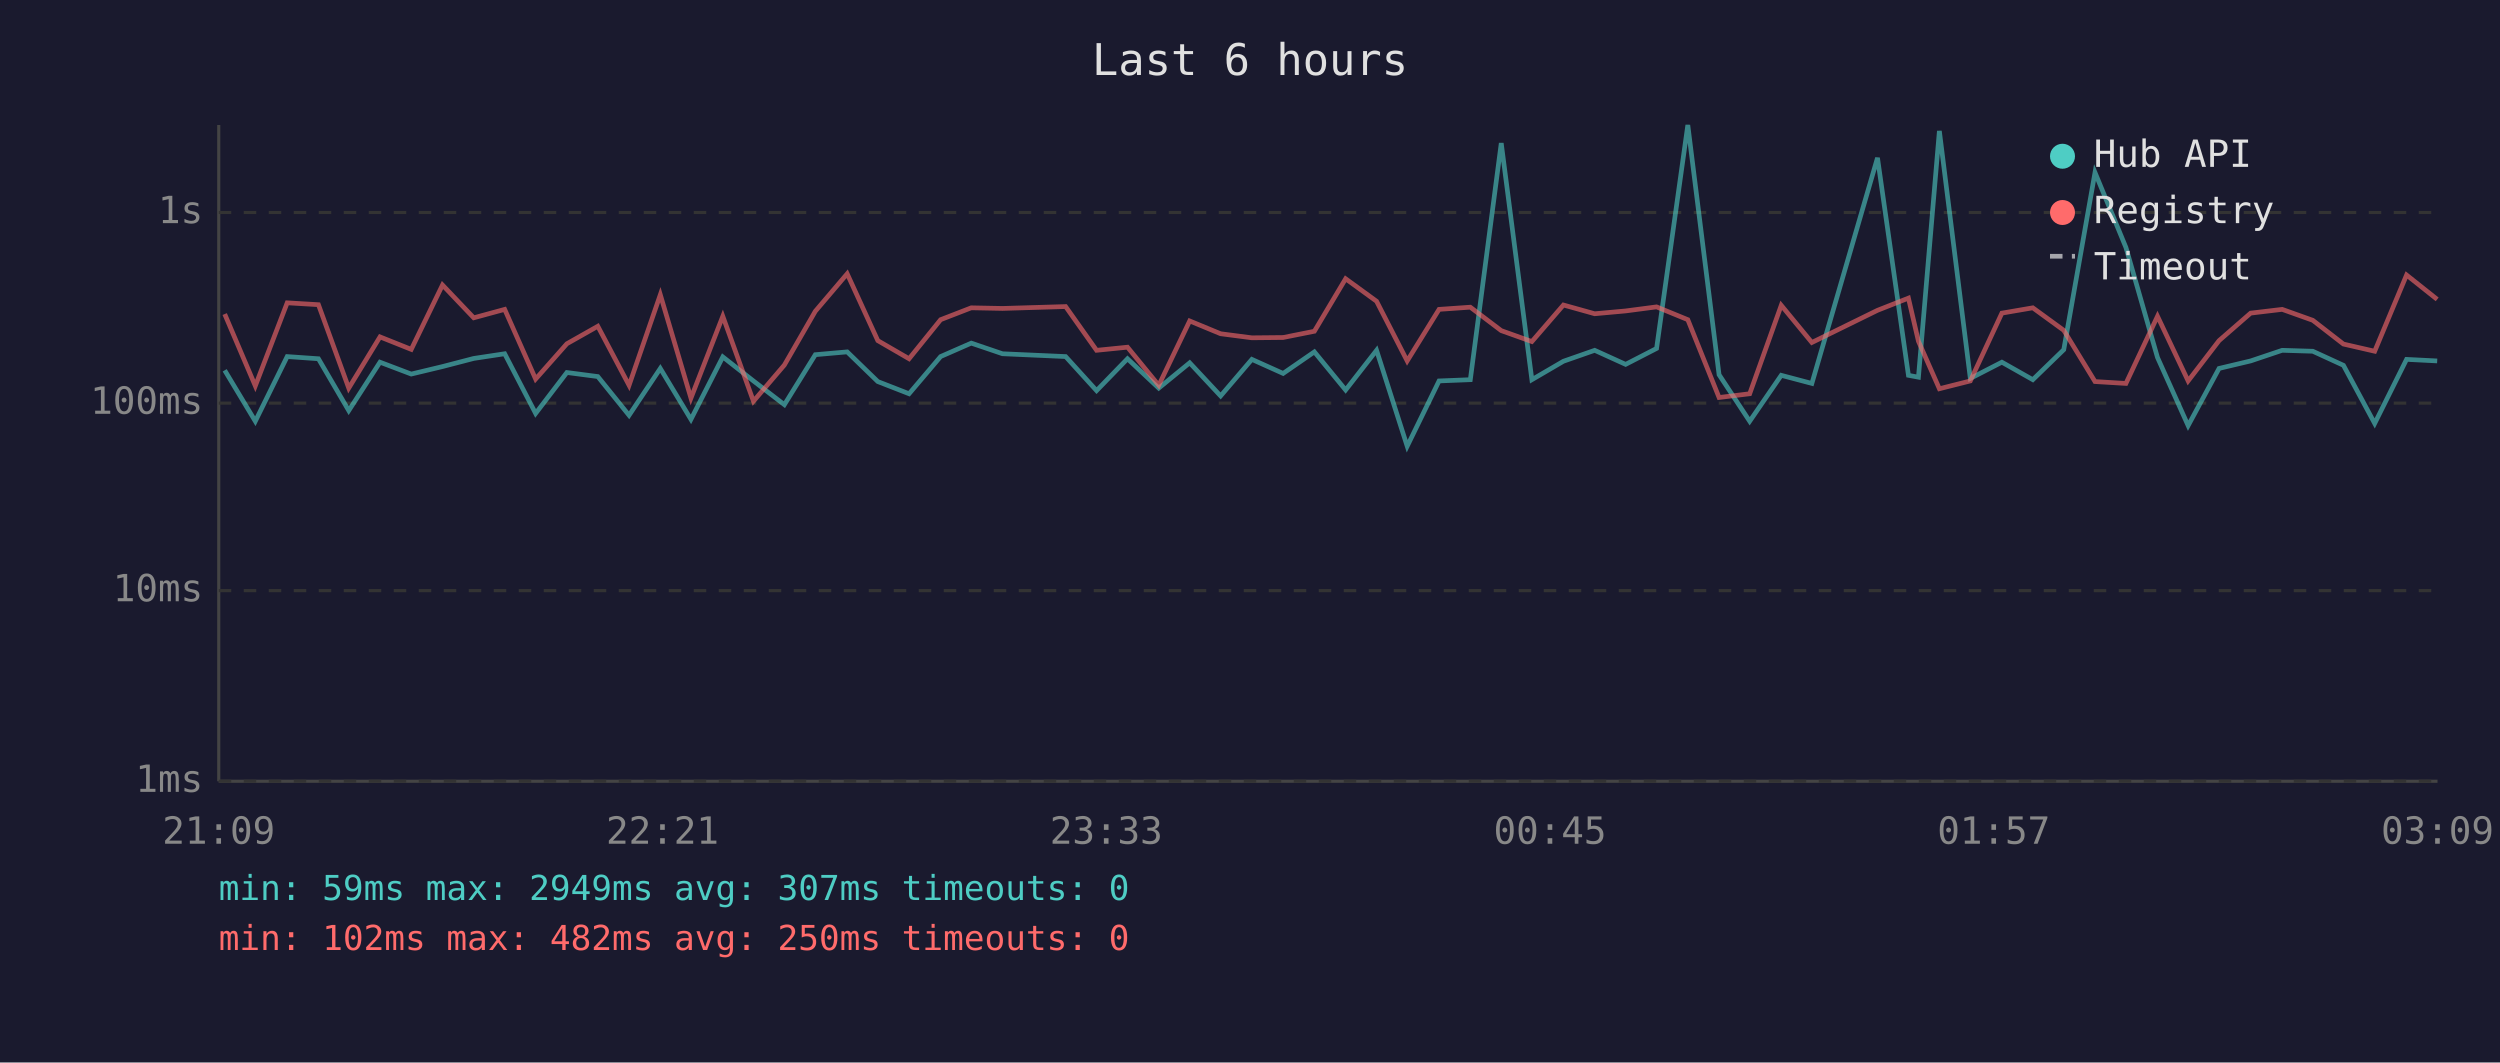
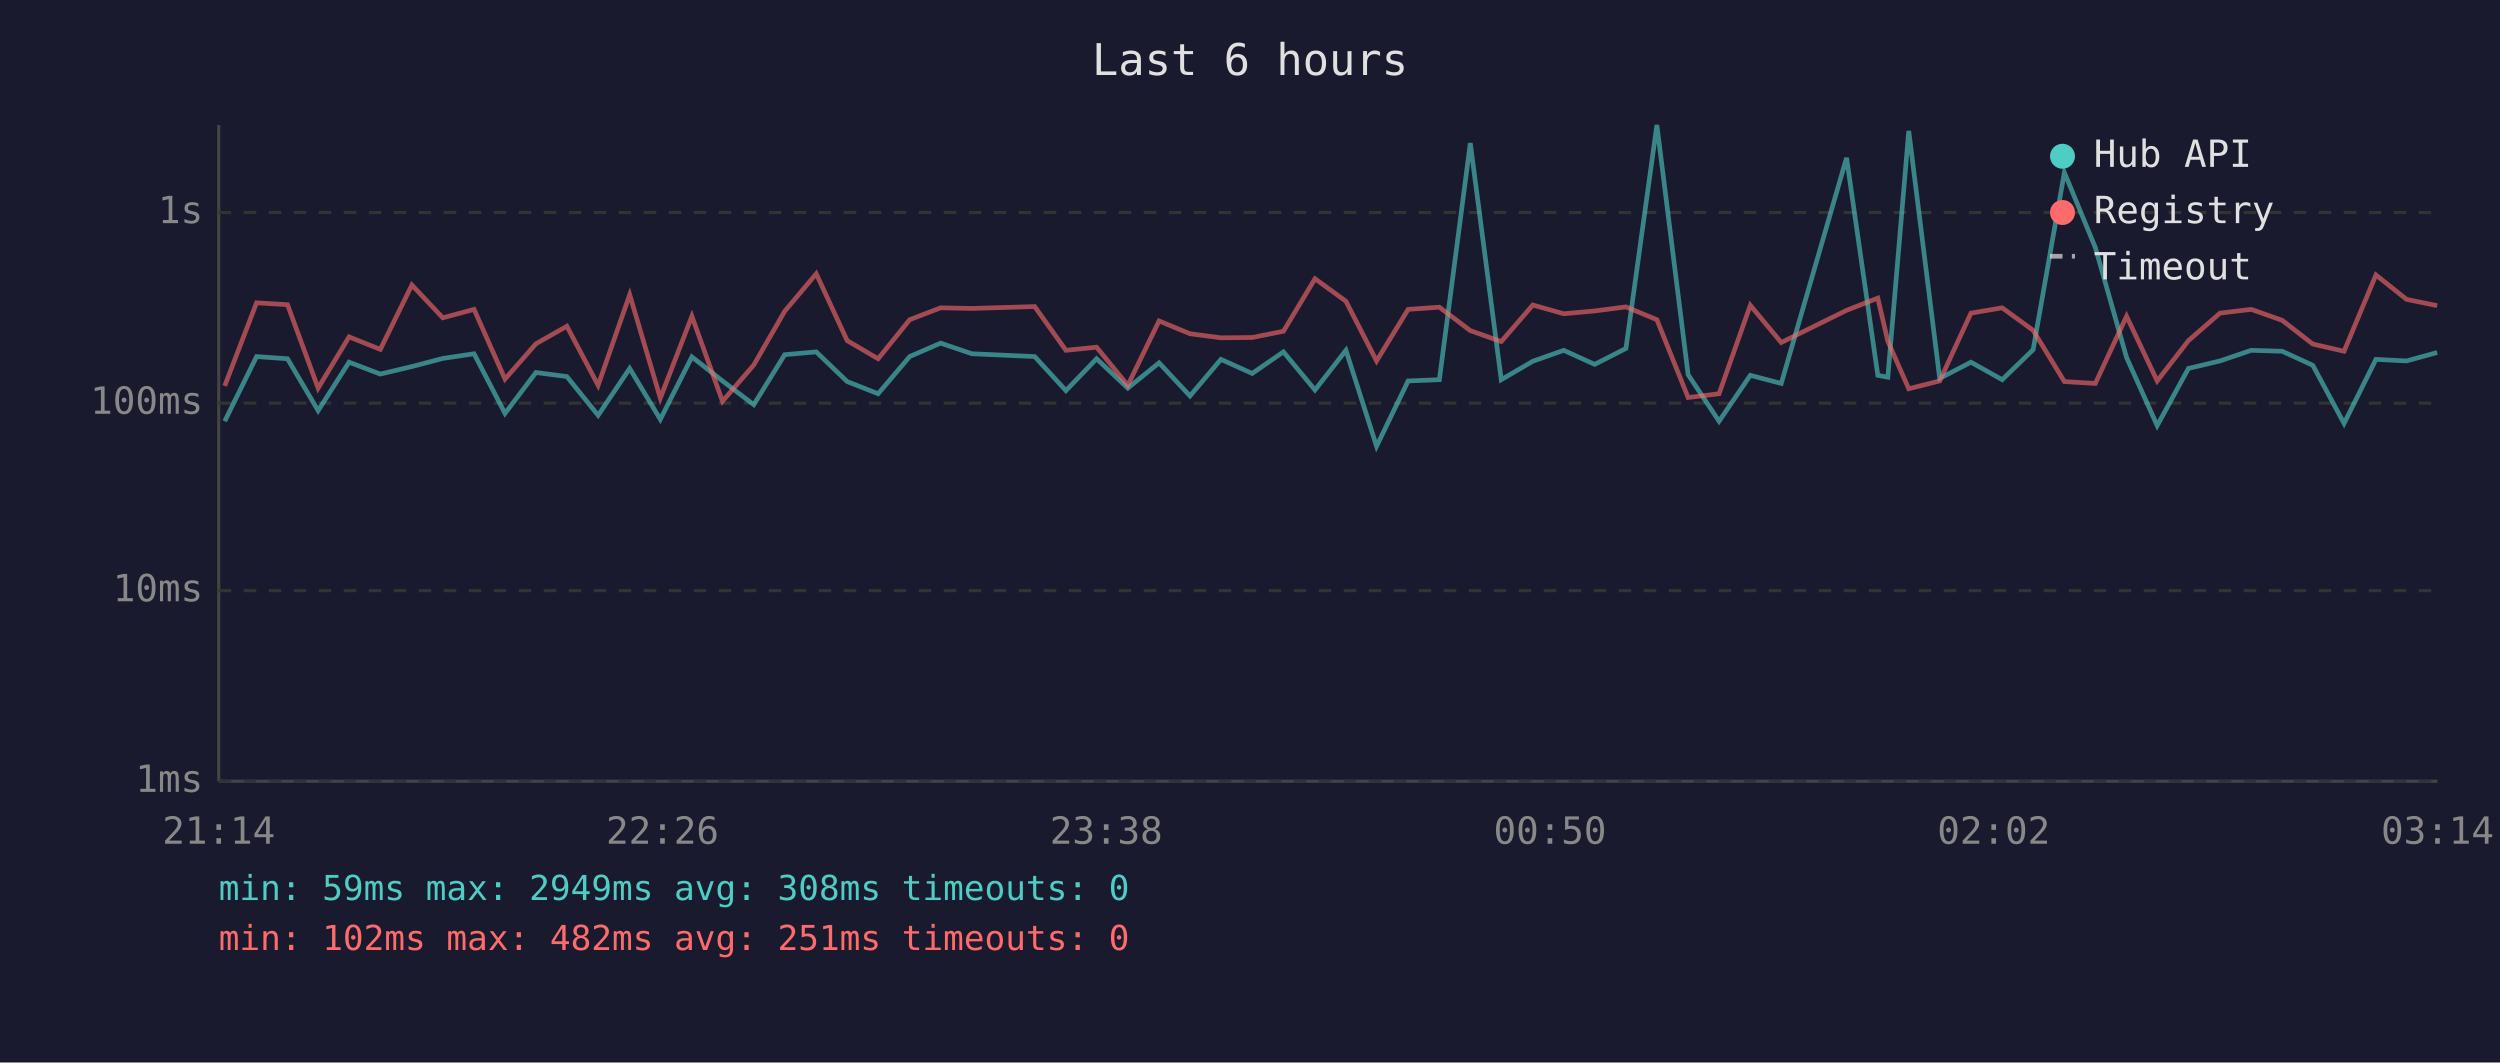
<svg xmlns="http://www.w3.org/2000/svg" viewBox="0 0 800 340" font-family="monospace" font-size="12">
  <rect width="800" height="340" fill="#1a1a2e" />
  <text x="400" y="24" fill="#e0e0e0" font-size="14" text-anchor="middle">Last 6 hours</text>
  <line x1="70" y1="40" x2="70" y2="250" stroke="#444" stroke-width="1" />
  <line x1="70" y1="250" x2="780" y2="250" stroke="#444" stroke-width="1" />
  <line x1="70" y1="250" x2="780" y2="250" stroke="#333" stroke-width="1" stroke-dasharray="4" />
  <text x="65" y="250" fill="#888" text-anchor="end" dominant-baseline="middle">1ms</text>
  <line x1="70" y1="189" x2="780" y2="189" stroke="#333" stroke-width="1" stroke-dasharray="4" />
  <text x="65" y="189" fill="#888" text-anchor="end" dominant-baseline="middle">10ms</text>
  <line x1="70" y1="129" x2="780" y2="129" stroke="#333" stroke-width="1" stroke-dasharray="4" />
  <text x="65" y="129" fill="#888" text-anchor="end" dominant-baseline="middle">100ms</text>
  <line x1="70" y1="68" x2="780" y2="68" stroke="#333" stroke-width="1" stroke-dasharray="4" />
  <text x="65" y="68" fill="#888" text-anchor="end" dominant-baseline="middle">1s</text>
-   <text x="70" y="270" fill="#888" text-anchor="middle">21:09</text>
-   <text x="212" y="270" fill="#888" text-anchor="middle">22:21</text>
-   <text x="354" y="270" fill="#888" text-anchor="middle">23:33</text>
-   <text x="496" y="270" fill="#888" text-anchor="middle">00:45</text>
-   <text x="638" y="270" fill="#888" text-anchor="middle">01:57</text>
-   <text x="780" y="270" fill="#888" text-anchor="middle">03:09</text>
-   <polyline points="71.9,118.5 81.7,134.8 91.9,114.1 101.9,114.8 111.6,131.4 121.6,115.9 131.6,119.7 141.6,117.3 151.6,114.7 161.5,113.2 171.4,132.3 181.4,119.2 191.3,120.5 201.3,132.9 211.3,117.9 221.1,134.2 231.3,114.2 241.1,121.9 251.0,129.5 260.9,113.5 271.1,112.6 280.9,122.1 290.9,126.0 301.0,114.1 310.8,109.8 320.8,113.2 341.0,114.1 350.9,125.0 360.8,114.8 370.8,124.2 380.7,116.1 390.6,126.7 400.6,115.0 410.6,119.5 420.6,112.6 430.6,124.8 440.5,112.1 450.3,142.8 460.5,121.9 470.5,121.5 480.4,45.8 490.2,121.5 500.3,115.6 510.3,112.1 520.2,116.6 530.1,111.5 540.1,40.0 550.1,119.9 559.9,134.8 570.0,120.1 579.8,122.7 600.8,50.5 610.7,120.1 613.9,120.7 620.6,41.9 630.5,121.1 640.6,115.9 650.5,121.5 660.4,111.9 670.4,55.2 680.3,79.2 690.4,114.4 700.2,136.2 710.1,117.9 720.2,115.5 730.3,112.1 740.1,112.4 749.9,116.9 759.9,135.5 770.1,115.0 779.9,115.5" fill="none" stroke="#4ecdc4" stroke-width="1.5" opacity="0.6" />
-   <polyline points="71.9,100.5 81.7,123.5 91.9,96.9 101.9,97.5 111.6,124.2 121.6,107.8 131.6,111.8 141.6,91.2 151.6,101.7 161.5,99.0 171.4,121.3 181.4,110.0 191.3,104.4 201.3,123.3 211.3,94.3 221.1,127.4 231.3,101.2 241.1,128.4 251.0,116.8 260.9,99.6 271.1,87.6 280.9,109.0 290.9,114.8 301.0,102.3 310.8,98.5 320.8,98.7 341.0,98.1 350.9,112.1 360.8,111.1 370.8,123.3 380.7,102.7 390.6,106.8 400.6,108.1 410.6,108.0 420.6,106.0 430.6,89.2 440.5,96.4 450.3,115.5 460.5,99.0 470.5,98.3 480.4,105.8 490.2,109.3 500.3,97.6 510.3,100.4 520.2,99.5 530.1,98.2 540.1,102.3 550.1,127.2 559.9,126.0 570.0,97.7 579.8,109.6 600.8,99.3 610.7,95.4 613.9,109.2 620.6,124.4 630.5,121.9 640.6,100.2 650.5,98.5 660.4,105.7 670.4,122.1 680.3,122.7 690.4,101.2 700.2,121.9 710.1,109.0 720.2,100.2 730.3,99.0 740.1,102.5 749.9,110.1 759.9,112.4 770.1,88.0 779.9,95.8" fill="none" stroke="#ff6b6b" stroke-width="1.5" opacity="0.6" />
+   <text x="70" y="270" fill="#888" text-anchor="middle">21:14</text>
+   <text x="212" y="270" fill="#888" text-anchor="middle">22:26</text>
+   <text x="354" y="270" fill="#888" text-anchor="middle">23:38</text>
+   <text x="496" y="270" fill="#888" text-anchor="middle">00:50</text>
+   <text x="638" y="270" fill="#888" text-anchor="middle">02:02</text>
+   <text x="780" y="270" fill="#888" text-anchor="middle">03:14</text>
+   <polyline points="71.9,134.8 82.1,114.1 92.0,114.8 101.8,131.4 111.7,115.9 121.7,119.7 131.8,117.3 141.7,114.7 151.7,113.2 161.6,132.3 171.5,119.2 181.4,120.5 191.4,132.9 201.5,117.9 211.3,134.2 221.4,114.2 231.2,121.9 241.2,129.5 251.1,113.5 261.2,112.6 271.1,122.1 281.0,126.0 291.1,114.1 301.0,109.8 311.0,113.2 331.1,114.1 341.1,125.0 350.9,114.8 360.9,124.2 370.9,116.1 380.8,126.7 390.7,115.0 400.7,119.5 410.7,112.6 420.8,124.8 430.7,112.1 440.5,142.8 450.6,121.9 460.6,121.5 470.5,45.8 480.4,121.5 490.5,115.6 500.4,112.1 510.3,116.6 520.3,111.5 530.2,40.0 540.2,119.9 550.1,134.8 560.1,120.1 570.0,122.7 590.9,50.5 600.9,120.1 604.1,120.7 610.8,41.9 620.7,121.1 630.7,115.9 640.7,121.5 650.6,111.9 660.6,55.2 670.5,79.2 680.5,114.4 690.3,136.2 700.3,117.9 710.4,115.5 720.4,112.1 730.3,112.4 740.1,116.9 750.1,135.5 760.3,115.0 770.1,115.5 779.9,112.8" fill="none" stroke="#4ecdc4" stroke-width="1.5" opacity="0.6" />
+   <polyline points="71.9,123.5 82.1,96.9 92.0,97.5 101.8,124.2 111.7,107.8 121.7,111.8 131.8,91.2 141.7,101.7 151.7,99.0 161.6,121.3 171.5,110.0 181.4,104.4 191.4,123.3 201.5,94.3 211.3,127.4 221.4,101.2 231.2,128.4 241.2,116.8 251.1,99.6 261.2,87.6 271.1,109.0 281.0,114.8 291.1,102.3 301.0,98.5 311.0,98.7 331.1,98.1 341.1,112.1 350.9,111.1 360.9,123.3 370.9,102.7 380.8,106.8 390.7,108.1 400.7,108.0 410.7,106.0 420.8,89.2 430.7,96.4 440.5,115.5 450.6,99.0 460.6,98.3 470.5,105.8 480.4,109.3 490.5,97.6 500.4,100.4 510.3,99.5 520.3,98.2 530.2,102.3 540.2,127.2 550.1,126.0 560.1,97.7 570.0,109.6 590.9,99.3 600.9,95.4 604.1,109.2 610.8,124.4 620.7,121.9 630.7,100.2 640.7,98.5 650.6,105.7 660.6,122.1 670.5,122.7 680.5,101.2 690.3,121.9 700.3,109.0 710.4,100.2 720.4,99.0 730.3,102.5 740.1,110.1 750.1,112.4 760.3,88.0 770.1,95.8 779.9,97.8" fill="none" stroke="#ff6b6b" stroke-width="1.5" opacity="0.6" />
  <circle cx="660" cy="50" r="4" fill="#4ecdc4" />
  <text x="670" y="50" fill="#e0e0e0" dominant-baseline="middle">Hub API</text>
  <circle cx="660" cy="68" r="4" fill="#ff6b6b" />
  <text x="670" y="68" fill="#e0e0e0" dominant-baseline="middle">Registry</text>
  <line x1="656" y1="82" x2="664" y2="82" stroke="#e0e0e0" stroke-width="1.5" stroke-dasharray="4,3" opacity="0.7" />
  <text x="670" y="86" fill="#e0e0e0" dominant-baseline="middle">Timeout</text>
-   <text x="70" y="288" fill="#4ecdc4" font-size="11">min: 59ms  max: 2949ms  avg: 307ms  timeouts: 0</text>
-   <text x="70" y="304" fill="#ff6b6b" font-size="11">min: 102ms  max: 482ms  avg: 250ms  timeouts: 0</text>
+   <text x="70" y="288" fill="#4ecdc4" font-size="11">min: 59ms  max: 2949ms  avg: 308ms  timeouts: 0</text>
+   <text x="70" y="304" fill="#ff6b6b" font-size="11">min: 102ms  max: 482ms  avg: 251ms  timeouts: 0</text>
</svg>
